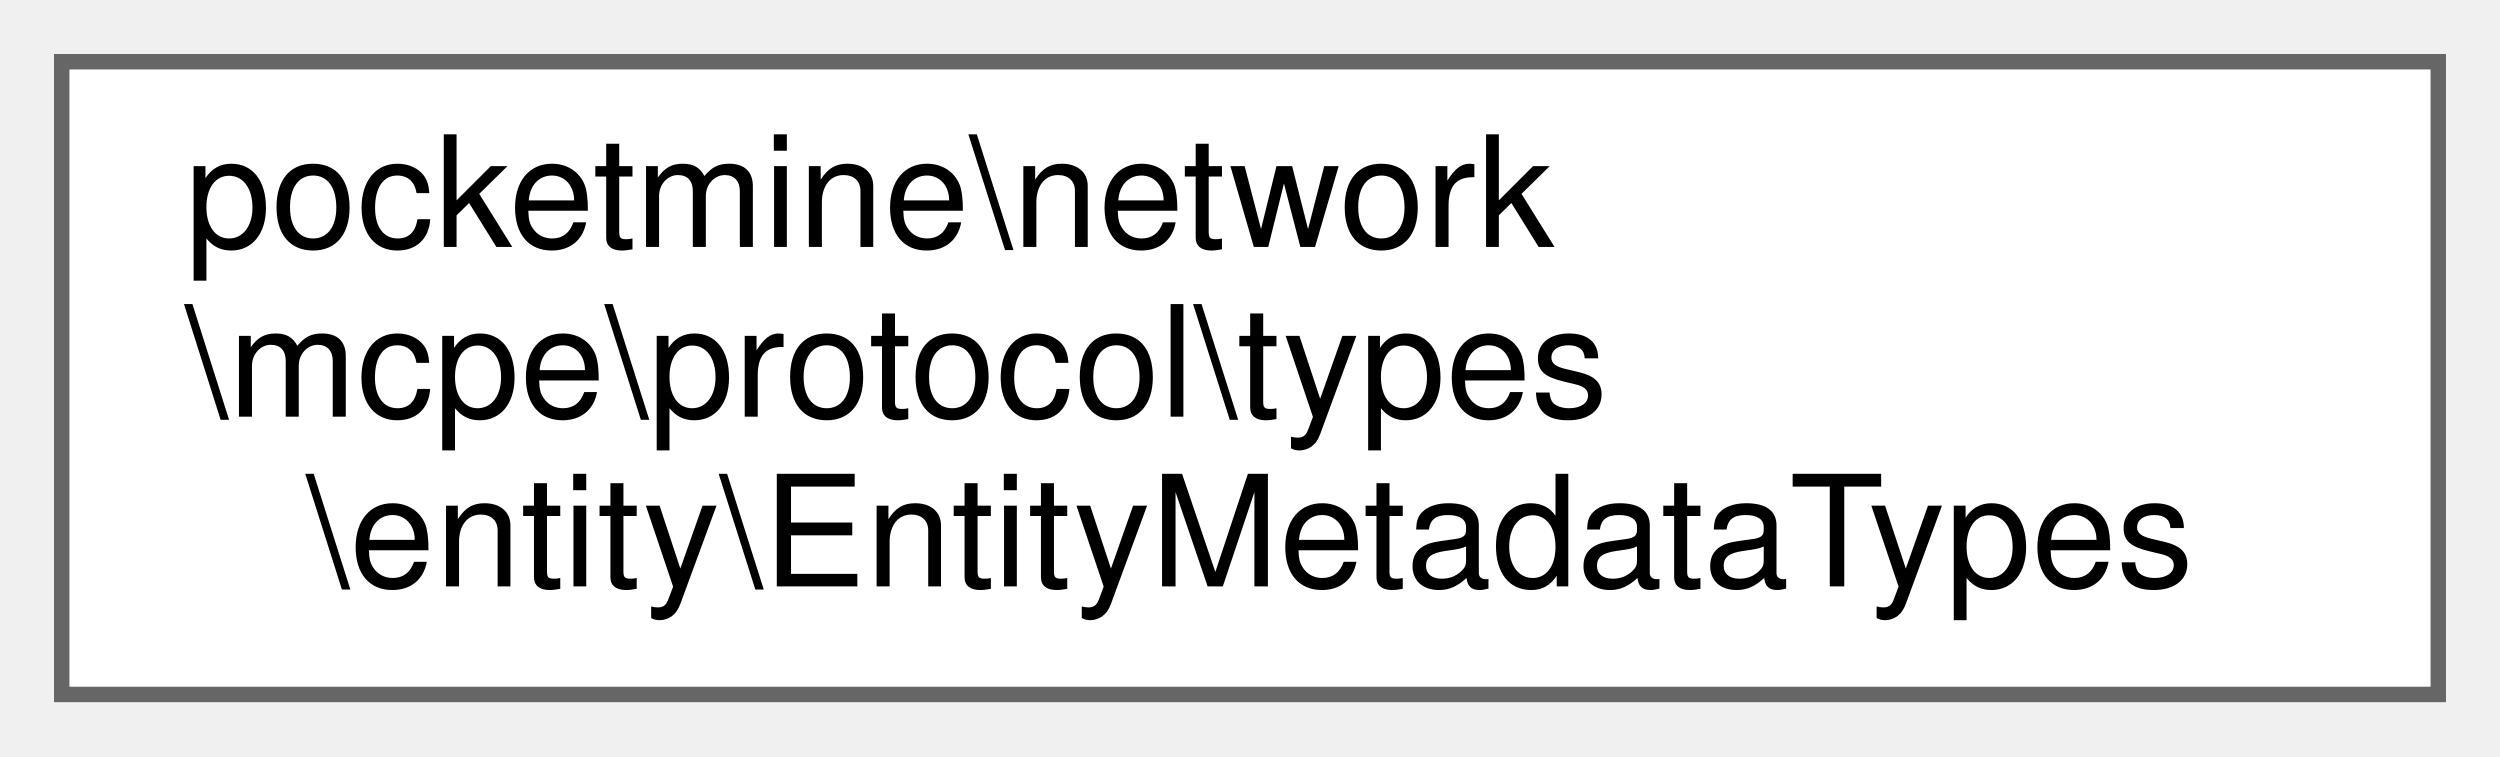
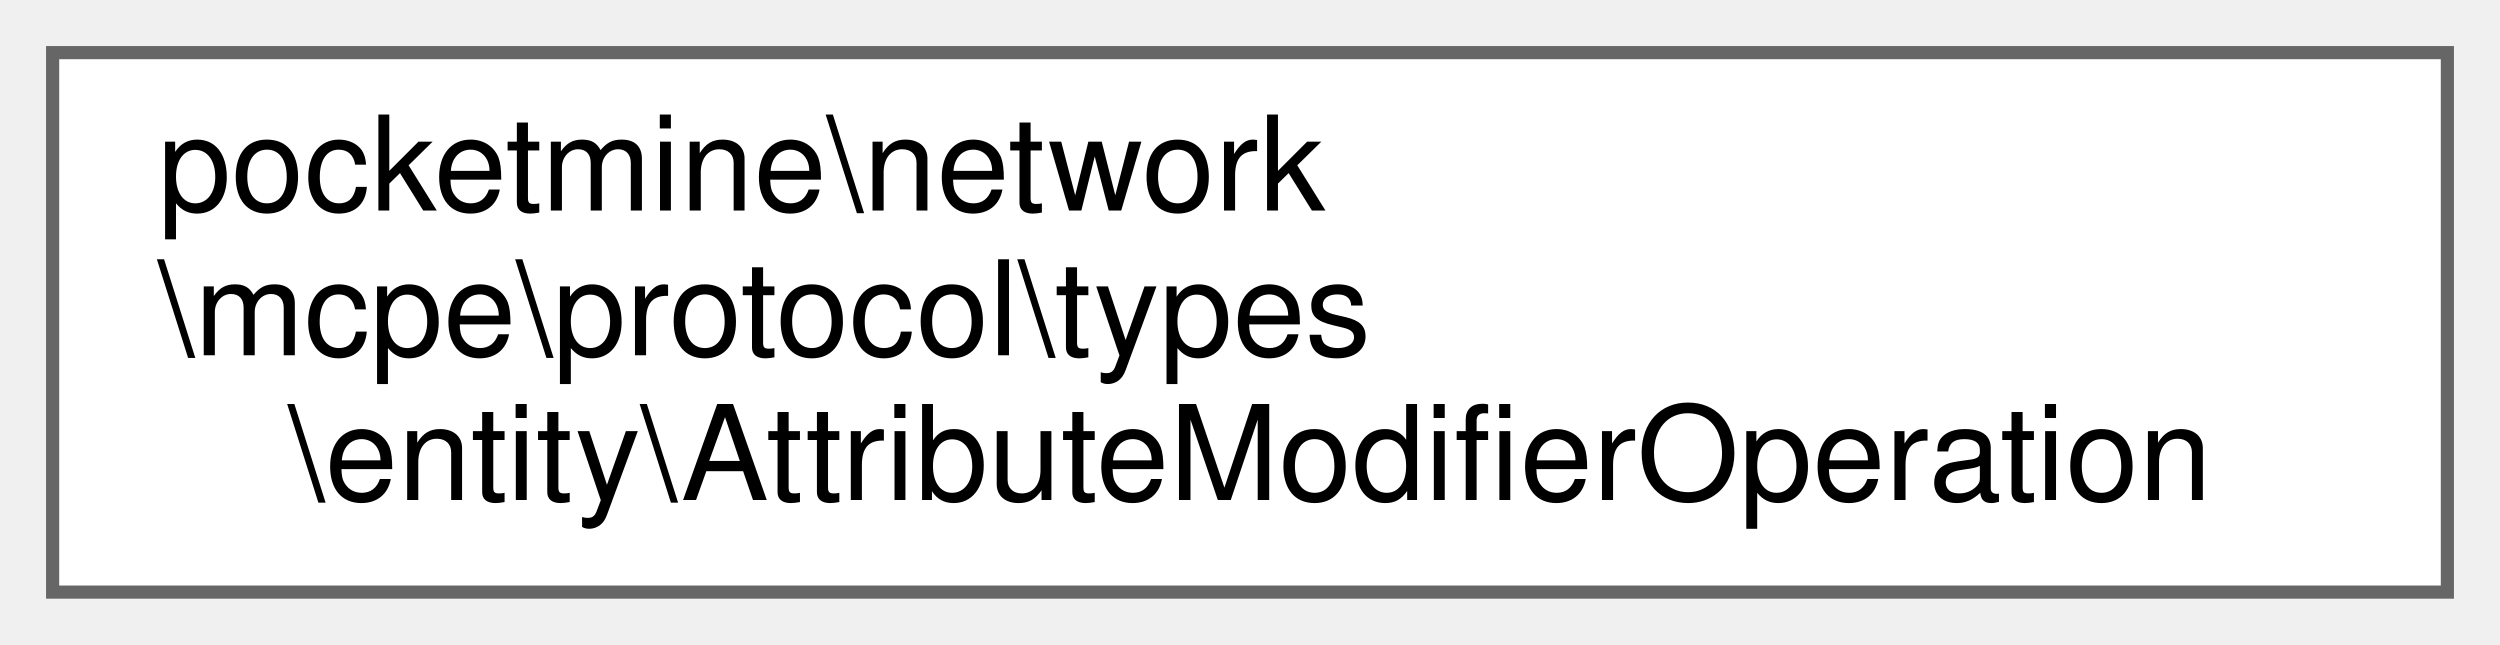
- <svg xmlns="http://www.w3.org/2000/svg" xmlns:xlink="http://www.w3.org/1999/xlink" width="162pt" height="49pt" viewBox="0.00 0.00 162.00 49.00">
+ <svg xmlns="http://www.w3.org/2000/svg" xmlns:xlink="http://www.w3.org/1999/xlink" width="190pt" height="49pt" viewBox="0.00 0.00 190.00 49.00">
  <g id="graph0" class="graph" transform="scale(1 1) rotate(0) translate(4 45)">
    <g id="Node000000" class="node">
      <g id="a_Node000000">
-         <a xlink:href="da/d44/classpocketmine_1_1network_1_1mcpe_1_1protocol_1_1types_1_1entity_1_1_entity_metadata_types.html" target="_top" xlink:title=" ">
-           <polygon fill="white" stroke="#666666" points="154,-41 0,-41 0,0 154,0 154,-41" />
+         <a xlink:href="d3/da7/classpocketmine_1_1network_1_1mcpe_1_1protocol_1_1types_1_1entity_1_1_attribute_modifier_operation.html" target="_top" xlink:title=" ">
+           <polygon fill="white" stroke="#666666" points="182,-41 0,-41 0,0 182,0 182,-41" />
          <text text-anchor="start" x="8" y="-29" font-family="Helvetica,sans-Serif" font-size="10.00">pocketmine\network</text>
          <text text-anchor="start" x="8" y="-18" font-family="Helvetica,sans-Serif" font-size="10.00">\mcpe\protocol\types</text>
-           <text text-anchor="middle" x="77" y="-7" font-family="Helvetica,sans-Serif" font-size="10.00">\entity\EntityMetadataTypes</text>
+           <text text-anchor="middle" x="91" y="-7" font-family="Helvetica,sans-Serif" font-size="10.00">\entity\AttributeModifierOperation</text>
        </a>
      </g>
    </g>
  </g>
</svg>
